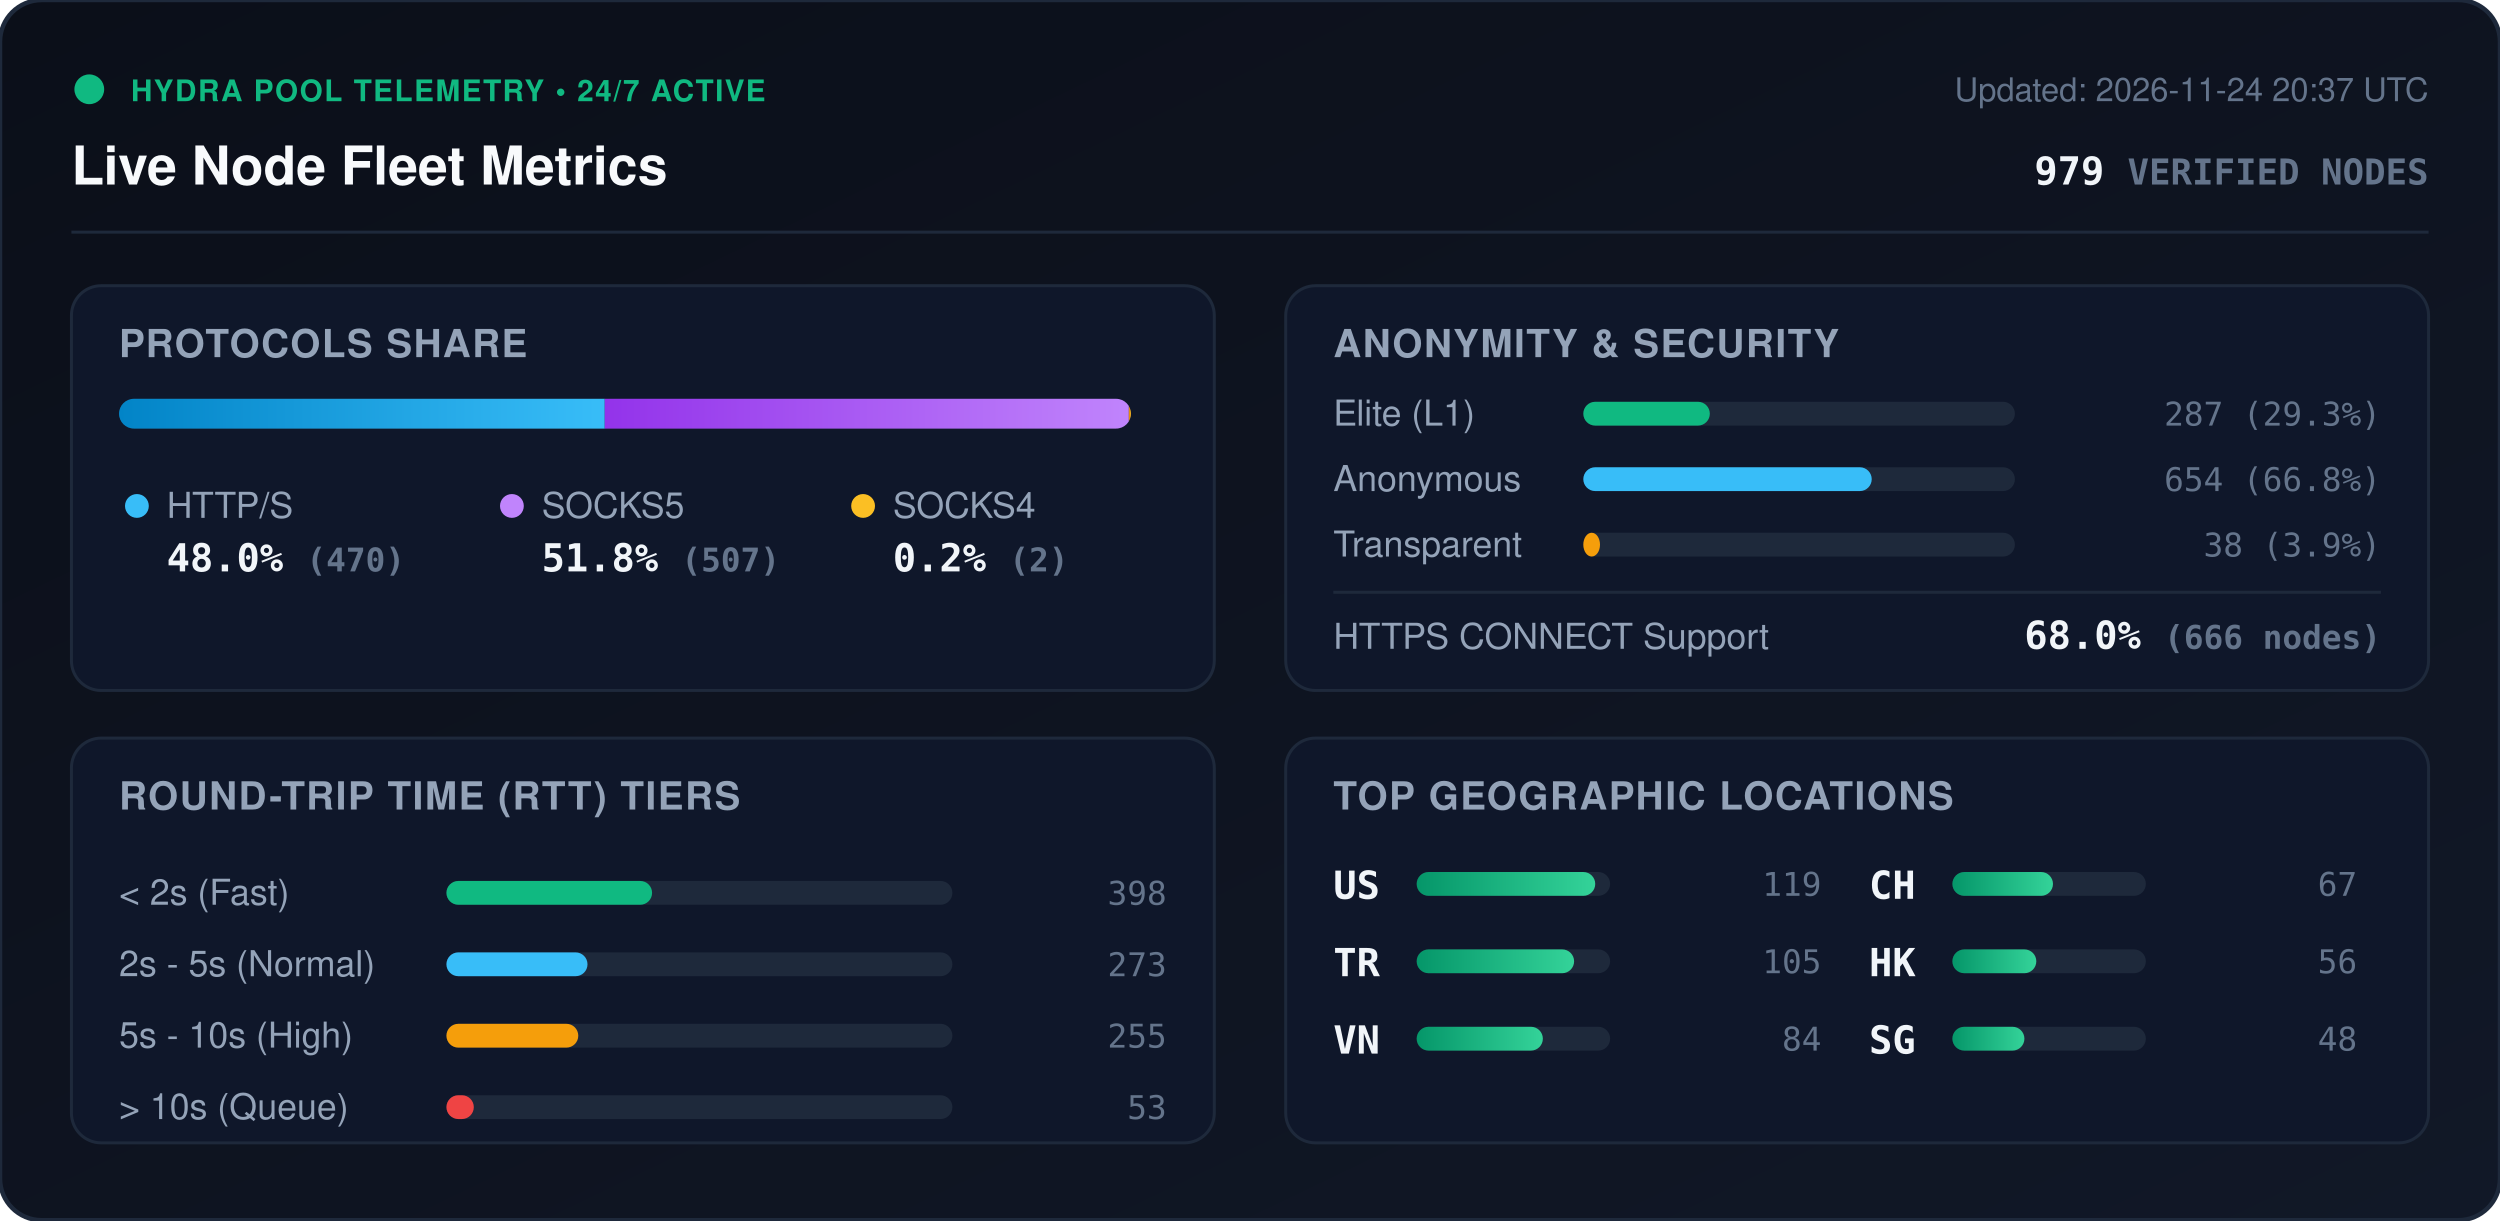
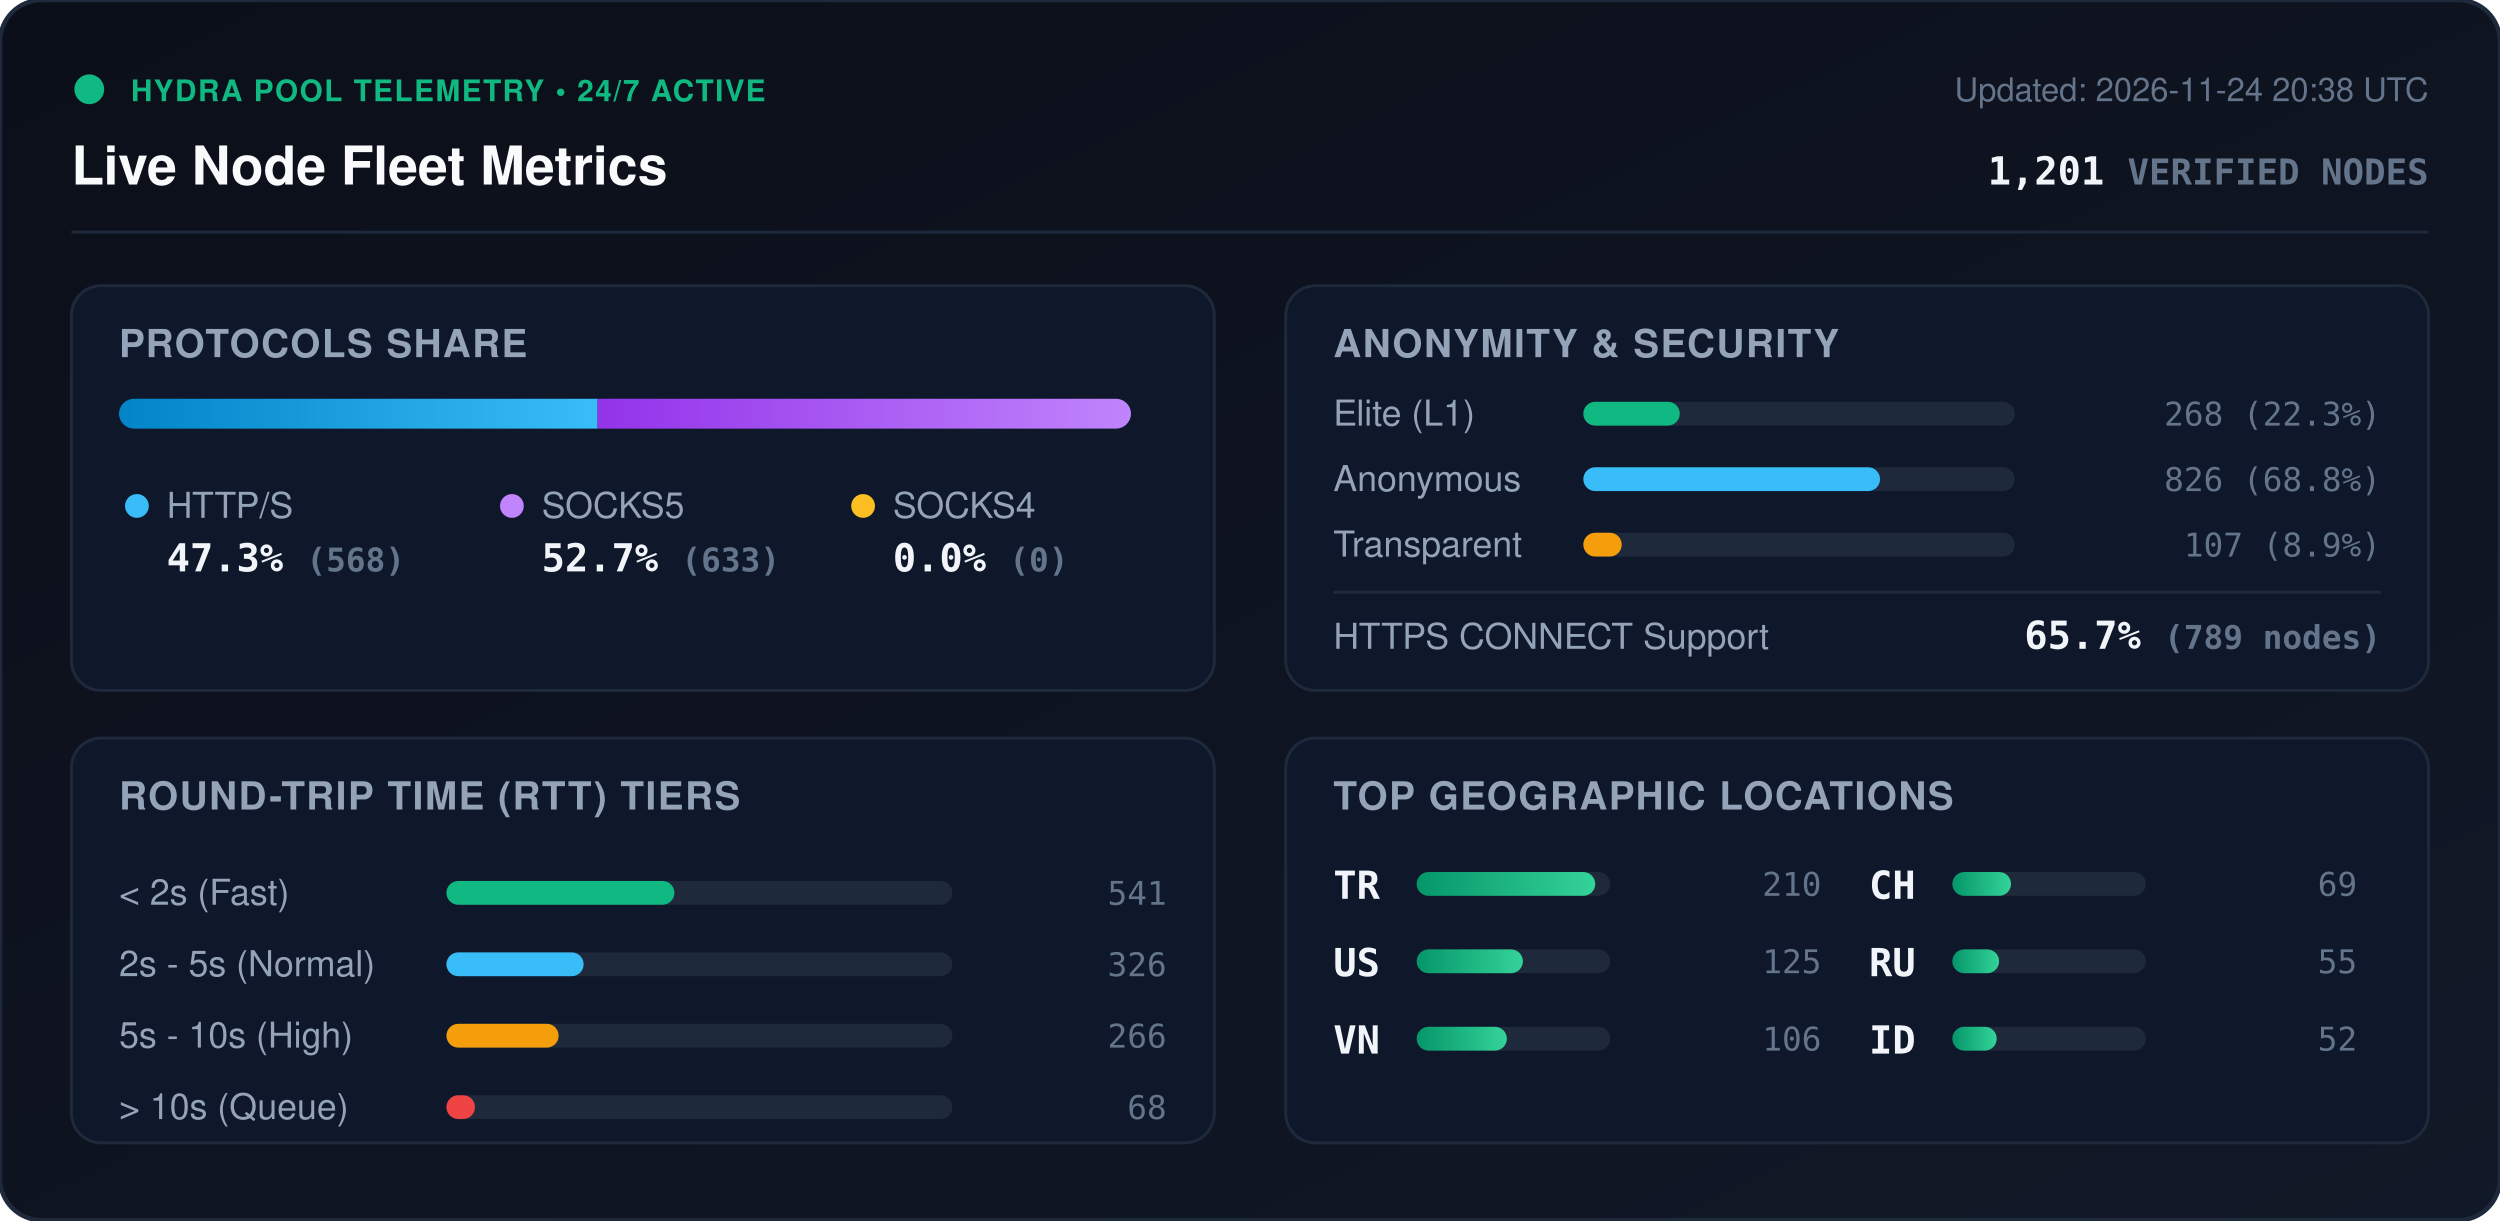
<svg xmlns="http://www.w3.org/2000/svg" viewBox="0 0 840 410" width="840" height="410" style="max-width: 100%; height: auto;">
  <defs>
    <linearGradient id="bg" x1="0%" y1="0%" x2="100%" y2="100%">
      <stop offset="0%" stop-color="#0b0f19" />
      <stop offset="100%" stop-color="#111827" />
    </linearGradient>
    <linearGradient id="bar-http" x1="0%" y1="0%" x2="100%" y2="0%">
      <stop offset="0%" stop-color="#0284c7" />
      <stop offset="100%" stop-color="#38bdf8" />
    </linearGradient>
    <linearGradient id="bar-socks5" x1="0%" y1="0%" x2="100%" y2="0%">
      <stop offset="0%" stop-color="#9333ea" />
      <stop offset="100%" stop-color="#c084fc" />
    </linearGradient>
    <linearGradient id="bar-socks4" x1="0%" y1="0%" x2="100%" y2="0%">
      <stop offset="0%" stop-color="#d97706" />
      <stop offset="100%" stop-color="#fbbf24" />
    </linearGradient>
    <linearGradient id="bar-green" x1="0%" y1="0%" x2="100%" y2="0%">
      <stop offset="0%" stop-color="#059669" />
      <stop offset="100%" stop-color="#34d399" />
    </linearGradient>
    <clipPath id="prog-track-clip">
      <rect width="340.0" height="10" rx="5" />
    </clipPath>
    <style>
      .title { font: 700 18px -apple-system, BlinkMacSystemFont, 'Segoe UI', Helvetica, Arial, sans-serif; fill: #f8fafc; }
      .sub { font: 500 11px -apple-system, BlinkMacSystemFont, 'Segoe UI', Helvetica, Arial, sans-serif; fill: #64748b; }
      .section-hdr { font: 600 13px -apple-system, BlinkMacSystemFont, 'Segoe UI', Helvetica, Arial, sans-serif; fill: #94a3b8; letter-spacing: 0.5px; }
      .metric-val { font: 700 13px -apple-system, BlinkMacSystemFont, 'Segoe UI', Helvetica, Arial, sans-serif; fill: #f1f5f9; }
      .metric-lbl { font: 500 12px -apple-system, BlinkMacSystemFont, 'Segoe UI', Helvetica, Arial, sans-serif; fill: #94a3b8; }
      .badge-txt { font: 700 10px -apple-system, BlinkMacSystemFont, 'Segoe UI', Helvetica, Arial, sans-serif; fill: #10b981; letter-spacing: 0.5px; }
      .mono { font-family: ui-monospace, SFMono-Regular, Menlo, Monaco, Consolas, monospace; }
      .pulse { animation: beacon 2s infinite ease-in-out; }
      @keyframes beacon { 0%, 100% { opacity: 1; } 50% { opacity: 0.35; } }
    </style>
  </defs>
  <rect width="840" height="410" rx="14" fill="url(#bg)" stroke="#1e293b" stroke-width="1.5" />
  <g transform="translate(24, 24)">
    <circle cx="6" cy="6" r="5" fill="#10b981" class="pulse" />
    <text x="20" y="10" class="badge-txt">HYDRA POOL TELEMETRY • 24/7 ACTIVE</text>
    <text x="0" y="38" class="title">Live Node Fleet Metrics</text>
-     <text x="792" y="10" text-anchor="end" class="sub">Updated: 2026-11-24 20:37 UTC</text>
-     <text x="792" y="38" text-anchor="end" class="metric-val mono" fill="#38bdf8">979 <tspan font-size="12" fill="#64748b">VERIFIED NODES</tspan>
+     <text x="792" y="10" text-anchor="end" class="sub">Updated: 2026-11-24 20:38 UTC</text>
+     <text x="792" y="38" text-anchor="end" class="metric-val mono" fill="#38bdf8">1,201 <tspan font-size="12" fill="#64748b">VERIFIED NODES</tspan>
    </text>
  </g>
  <line x1="24" y1="78" x2="816" y2="78" stroke="#1e293b" stroke-width="1" />
  <g transform="translate(24, 96)">
    <rect width="384" height="136" rx="10" fill="#0f172a" stroke="#1e293b" />
    <text x="16" y="24" class="section-hdr">PROTOCOLS SHARE</text>
    <g transform="translate(16, 38)">
      <rect width="340.0" height="10" rx="5" fill="#1e293b" />
      <g clip-path="url(#prog-track-clip)">
-         <rect x="0" width="163.2" height="10" fill="url(#bar-http)" />
-         <rect x="163.2" width="176.1" height="10" fill="url(#bar-socks5)" />
-         <rect x="339.3" width="0.7" height="10" fill="url(#bar-socks4)" />
+         <rect x="0" width="160.8" height="10" fill="url(#bar-http)" />
+         <rect x="160.8" width="179.2" height="10" fill="url(#bar-socks5)" />
+         <rect x="340.0" width="0.0" height="10" fill="url(#bar-socks4)" />
      </g>
    </g>
    <g transform="translate(16, 68)">
      <circle cx="6" cy="6" r="4" fill="#38bdf8" />
      <text x="16" y="10" class="metric-lbl">HTTP/S</text>
-       <text x="16" y="28" class="metric-val mono">48.0% <tspan font-size="11" fill="#64748b">(470)</tspan>
+       <text x="16" y="28" class="metric-val mono">47.3% <tspan font-size="11" fill="#64748b">(568)</tspan>
      </text>
      <circle cx="132" cy="6" r="4" fill="#c084fc" />
      <text x="142" y="10" class="metric-lbl">SOCKS5</text>
-       <text x="142" y="28" class="metric-val mono">51.8% <tspan font-size="11" fill="#64748b">(507)</tspan>
+       <text x="142" y="28" class="metric-val mono">52.7% <tspan font-size="11" fill="#64748b">(633)</tspan>
      </text>
      <circle cx="250" cy="6" r="4" fill="#fbbf24" />
      <text x="260" y="10" class="metric-lbl">SOCKS4</text>
-       <text x="260" y="28" class="metric-val mono">0.2% <tspan font-size="11" fill="#64748b">(2)</tspan>
+       <text x="260" y="28" class="metric-val mono">0.0% <tspan font-size="11" fill="#64748b">(0)</tspan>
      </text>
    </g>
  </g>
  <g transform="translate(432, 96)">
    <rect width="384" height="136" rx="10" fill="#0f172a" stroke="#1e293b" />
    <text x="16" y="24" class="section-hdr">ANONYMITY &amp; SECURITY</text>
    <text x="16" y="47" class="metric-lbl">Elite (L1)</text>
    <rect x="100" y="39" width="145.0" height="8" rx="4" fill="#1e293b" />
-     <rect x="100" y="39" width="42.5" height="8" rx="4" fill="#10b981" />
-     <text x="368" y="47" text-anchor="end" class="mono sub" fill="#e2e8f0">287 (29.3%)</text>
+     <rect x="100" y="39" width="32.4" height="8" rx="4" fill="#10b981" />
+     <text x="368" y="47" text-anchor="end" class="mono sub" fill="#e2e8f0">268 (22.3%)</text>
    <text x="16" y="69" class="metric-lbl">Anonymous</text>
    <rect x="100" y="61" width="145.0" height="8" rx="4" fill="#1e293b" />
-     <rect x="100" y="61" width="96.9" height="8" rx="4" fill="#38bdf8" />
-     <text x="368" y="69" text-anchor="end" class="mono sub" fill="#e2e8f0">654 (66.8%)</text>
+     <rect x="100" y="61" width="99.7" height="8" rx="4" fill="#38bdf8" />
+     <text x="368" y="69" text-anchor="end" class="mono sub" fill="#e2e8f0">826 (68.8%)</text>
    <text x="16" y="91" class="metric-lbl">Transparent</text>
    <rect x="100" y="83" width="145.0" height="8" rx="4" fill="#1e293b" />
-     <rect x="100" y="83" width="5.6" height="8" rx="4" fill="#f59e0b" />
-     <text x="368" y="91" text-anchor="end" class="mono sub" fill="#e2e8f0">38 (3.9%)</text>
+     <rect x="100" y="83" width="12.9" height="8" rx="4" fill="#f59e0b" />
+     <text x="368" y="91" text-anchor="end" class="mono sub" fill="#e2e8f0">107 (8.9%)</text>
    <line x1="16" y1="103" x2="368" y2="103" stroke="#1e293b" stroke-width="1" />
    <text x="16" y="122" class="metric-lbl">HTTPS CONNECT Support</text>
-     <text x="368" y="122" text-anchor="end" class="metric-val mono" fill="#34d399">68.0% <tspan font-size="11" fill="#64748b">(666 nodes)</tspan>
+     <text x="368" y="122" text-anchor="end" class="metric-val mono" fill="#34d399">65.7% <tspan font-size="11" fill="#64748b">(789 nodes)</tspan>
    </text>
  </g>
  <g transform="translate(24, 248)">
    <rect width="384" height="136" rx="10" fill="#0f172a" stroke="#1e293b" />
    <text x="16" y="24" class="section-hdr">ROUND-TRIP TIME (RTT) TIERS</text>
    <g transform="translate(16, 42)">
      <text x="0" y="14" class="metric-lbl">&lt; 2s (Fast)</text>
      <rect x="110" y="6" width="170" height="8" rx="4" fill="#1e293b" />
-       <rect x="110" y="6" width="69.1" height="8" rx="4" fill="#10b981" />
-       <text x="352" y="14" text-anchor="end" class="mono sub">398</text>
+       <rect x="110" y="6" width="76.6" height="8" rx="4" fill="#10b981" />
+       <text x="352" y="14" text-anchor="end" class="mono sub">541</text>
      <text x="0" y="38" class="metric-lbl">2s - 5s (Normal)</text>
      <rect x="110" y="30" width="170" height="8" rx="4" fill="#1e293b" />
-       <rect x="110" y="30" width="47.4" height="8" rx="4" fill="#38bdf8" />
-       <text x="352" y="38" text-anchor="end" class="mono sub">273</text>
+       <rect x="110" y="30" width="46.1" height="8" rx="4" fill="#38bdf8" />
+       <text x="352" y="38" text-anchor="end" class="mono sub">326</text>
      <text x="0" y="62" class="metric-lbl">5s - 10s (High)</text>
      <rect x="110" y="54" width="170" height="8" rx="4" fill="#1e293b" />
-       <rect x="110" y="54" width="44.3" height="8" rx="4" fill="#f59e0b" />
-       <text x="352" y="62" text-anchor="end" class="mono sub">255</text>
+       <rect x="110" y="54" width="37.7" height="8" rx="4" fill="#f59e0b" />
+       <text x="352" y="62" text-anchor="end" class="mono sub">266</text>
      <text x="0" y="86" class="metric-lbl">&gt; 10s (Queue)</text>
      <rect x="110" y="78" width="170" height="8" rx="4" fill="#1e293b" />
-       <rect x="110" y="78" width="9.2" height="8" rx="4" fill="#ef4444" />
-       <text x="352" y="86" text-anchor="end" class="mono sub">53</text>
+       <rect x="110" y="78" width="9.6" height="8" rx="4" fill="#ef4444" />
+       <text x="352" y="86" text-anchor="end" class="mono sub">68</text>
    </g>
  </g>
  <g transform="translate(432, 248)">
    <rect width="384" height="136" rx="10" fill="#0f172a" stroke="#1e293b" />
    <text x="16" y="24" class="section-hdr">TOP GEOGRAPHIC LOCATIONS</text>
    <g transform="translate(16, 42)">
      <g transform="translate(0, 0)">
+         <text x="0" y="12" class="mono metric-val" font-size="12">TR</text>
+         <rect x="28" y="3" width="65" height="8" rx="4" fill="#1e293b" />
+         <rect x="28" y="3" width="60.0" height="8" rx="4" fill="url(#bar-green)" />
+         <text x="164" y="11" text-anchor="end" class="mono sub">210</text>
+       </g>
+       <g transform="translate(0, 26)">
        <text x="0" y="12" class="mono metric-val" font-size="12">US</text>
        <rect x="28" y="3" width="65" height="8" rx="4" fill="#1e293b" />
-         <rect x="28" y="3" width="60.0" height="8" rx="4" fill="url(#bar-green)" />
-         <text x="164" y="11" text-anchor="end" class="mono sub">119</text>
-       </g>
-       <g transform="translate(0, 26)">
-         <text x="0" y="12" class="mono metric-val" font-size="12">TR</text>
-         <rect x="28" y="3" width="65" height="8" rx="4" fill="#1e293b" />
-         <rect x="28" y="3" width="52.9" height="8" rx="4" fill="url(#bar-green)" />
-         <text x="164" y="11" text-anchor="end" class="mono sub">105</text>
+         <rect x="28" y="3" width="35.7" height="8" rx="4" fill="url(#bar-green)" />
+         <text x="164" y="11" text-anchor="end" class="mono sub">125</text>
      </g>
      <g transform="translate(0, 52)">
        <text x="0" y="12" class="mono metric-val" font-size="12">VN</text>
        <rect x="28" y="3" width="65" height="8" rx="4" fill="#1e293b" />
-         <rect x="28" y="3" width="42.4" height="8" rx="4" fill="url(#bar-green)" />
-         <text x="164" y="11" text-anchor="end" class="mono sub">84</text>
+         <rect x="28" y="3" width="30.3" height="8" rx="4" fill="url(#bar-green)" />
+         <text x="164" y="11" text-anchor="end" class="mono sub">106</text>
      </g>
      <g transform="translate(180, 0)">
        <text x="0" y="12" class="mono metric-val" font-size="12">CH</text>
        <rect x="28" y="3" width="65" height="8" rx="4" fill="#1e293b" />
-         <rect x="28" y="3" width="33.8" height="8" rx="4" fill="url(#bar-green)" />
-         <text x="164" y="11" text-anchor="end" class="mono sub">67</text>
+         <rect x="28" y="3" width="19.7" height="8" rx="4" fill="url(#bar-green)" />
+         <text x="164" y="11" text-anchor="end" class="mono sub">69</text>
      </g>
      <g transform="translate(180, 26)">
-         <text x="0" y="12" class="mono metric-val" font-size="12">HK</text>
+         <text x="0" y="12" class="mono metric-val" font-size="12">RU</text>
        <rect x="28" y="3" width="65" height="8" rx="4" fill="#1e293b" />
-         <rect x="28" y="3" width="28.2" height="8" rx="4" fill="url(#bar-green)" />
-         <text x="164" y="11" text-anchor="end" class="mono sub">56</text>
+         <rect x="28" y="3" width="15.7" height="8" rx="4" fill="url(#bar-green)" />
+         <text x="164" y="11" text-anchor="end" class="mono sub">55</text>
      </g>
      <g transform="translate(180, 52)">
-         <text x="0" y="12" class="mono metric-val" font-size="12">SG</text>
+         <text x="0" y="12" class="mono metric-val" font-size="12">ID</text>
        <rect x="28" y="3" width="65" height="8" rx="4" fill="#1e293b" />
-         <rect x="28" y="3" width="24.2" height="8" rx="4" fill="url(#bar-green)" />
-         <text x="164" y="11" text-anchor="end" class="mono sub">48</text>
+         <rect x="28" y="3" width="14.9" height="8" rx="4" fill="url(#bar-green)" />
+         <text x="164" y="11" text-anchor="end" class="mono sub">52</text>
      </g>
    </g>
  </g>
</svg>
